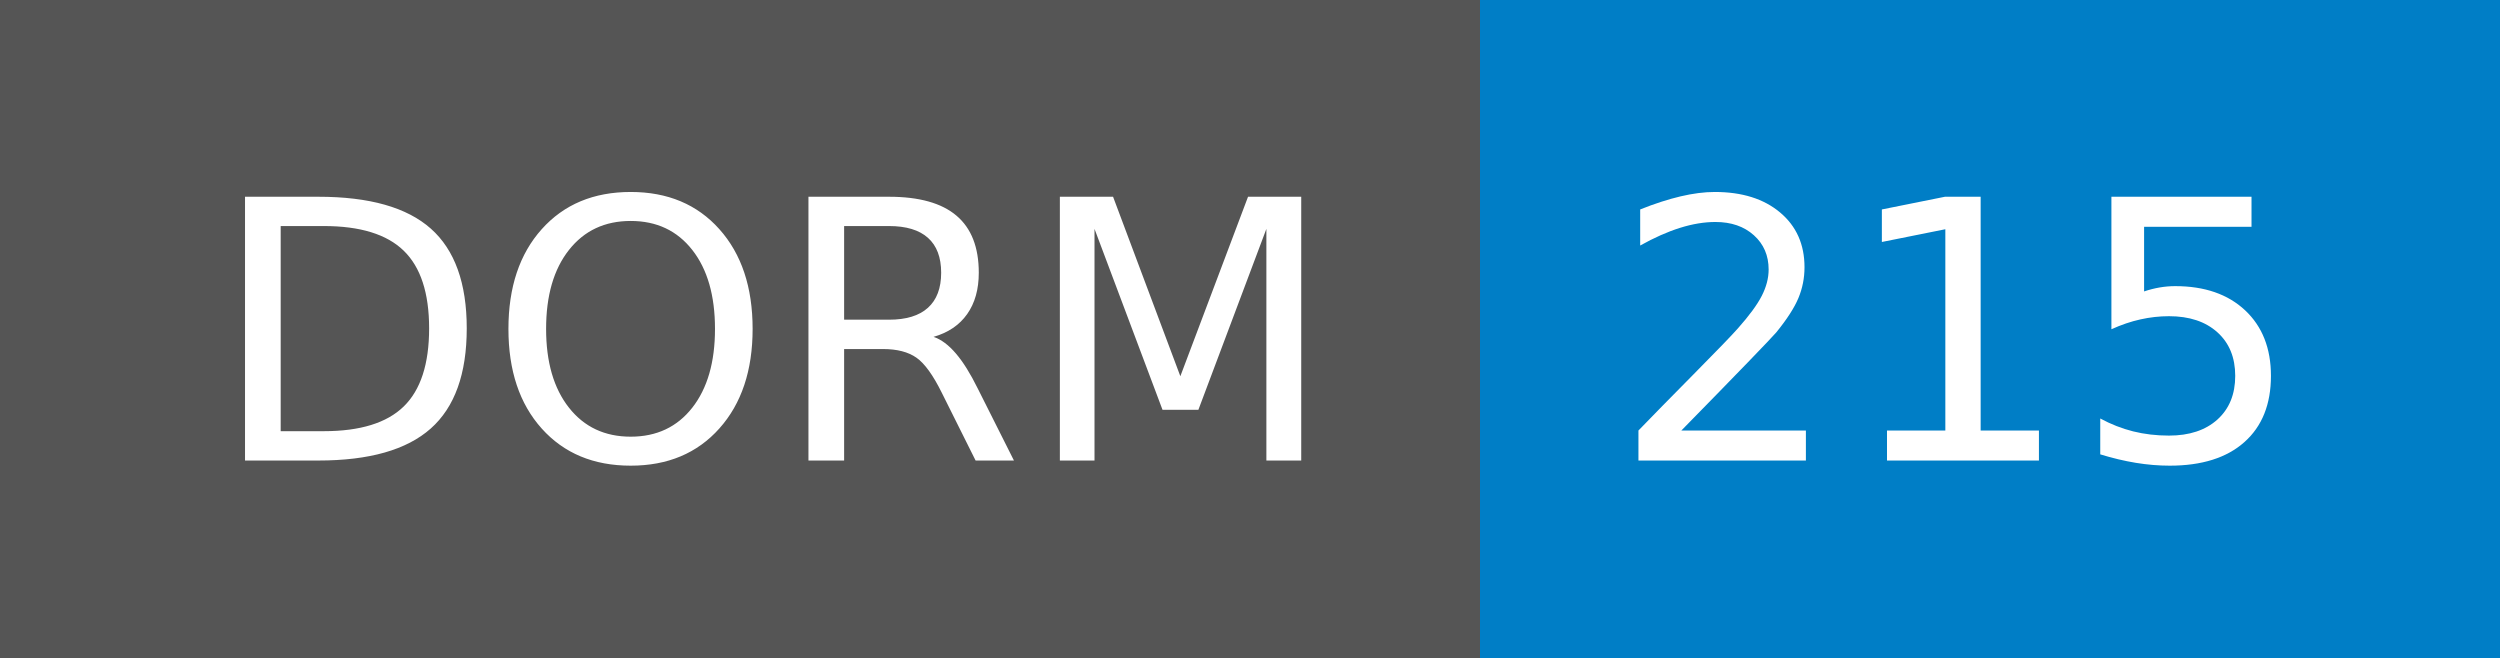
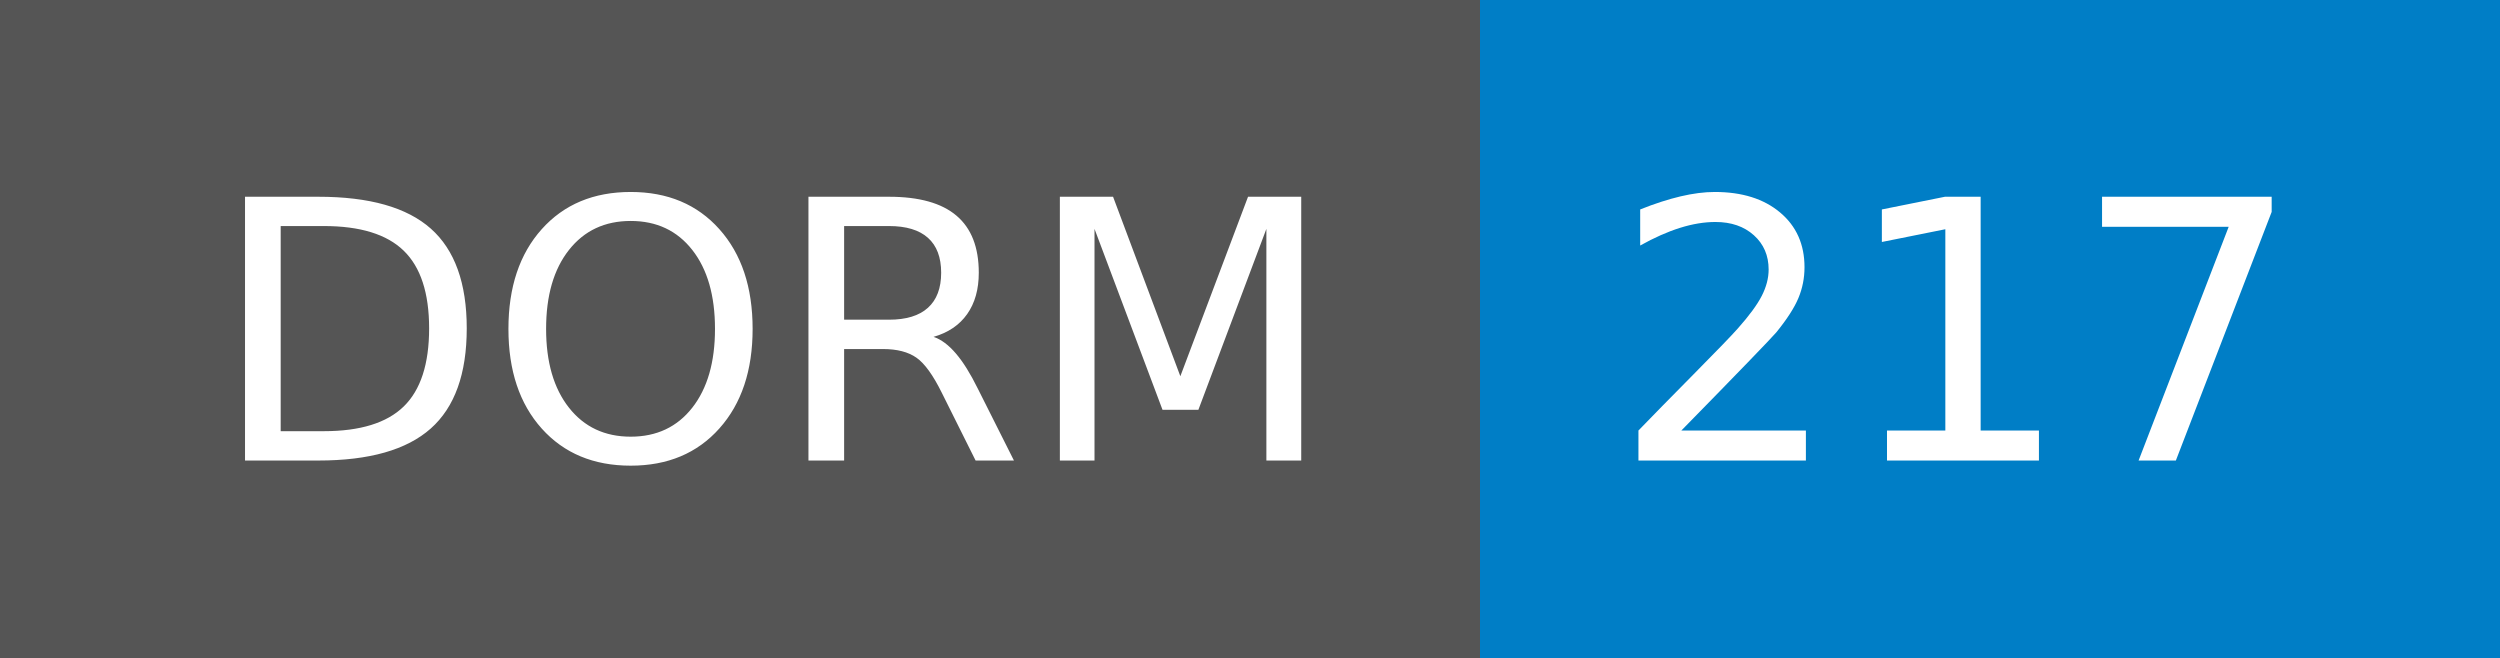
- <svg xmlns="http://www.w3.org/2000/svg" width="76" height="20" role="img" aria-label="DORM: 215">
+ <svg xmlns="http://www.w3.org/2000/svg" width="76" height="20" role="img" aria-label="DORM: 217">
  <g shape-rendering="crispEdges">
    <rect width="45" height="20" fill="#555" />
    <rect x="45" width="31" height="20" fill="#007ec6" />
  </g>
  <g fill="#fff" text-anchor="middle" font-family="Verdana,Geneva,DejaVu Sans,sans-serif" text-rendering="geometricPrecision" font-size="110">
    <text x="235" y="140" transform="scale(.1)" fill="#fff" textLength="350">DORM</text>
-     <text x="595" y="140" transform="scale(.1)" fill="#fff" textLength="210">215</text>
+     <text x="595" y="140" transform="scale(.1)" fill="#fff" textLength="210">217</text>
  </g>
</svg>
